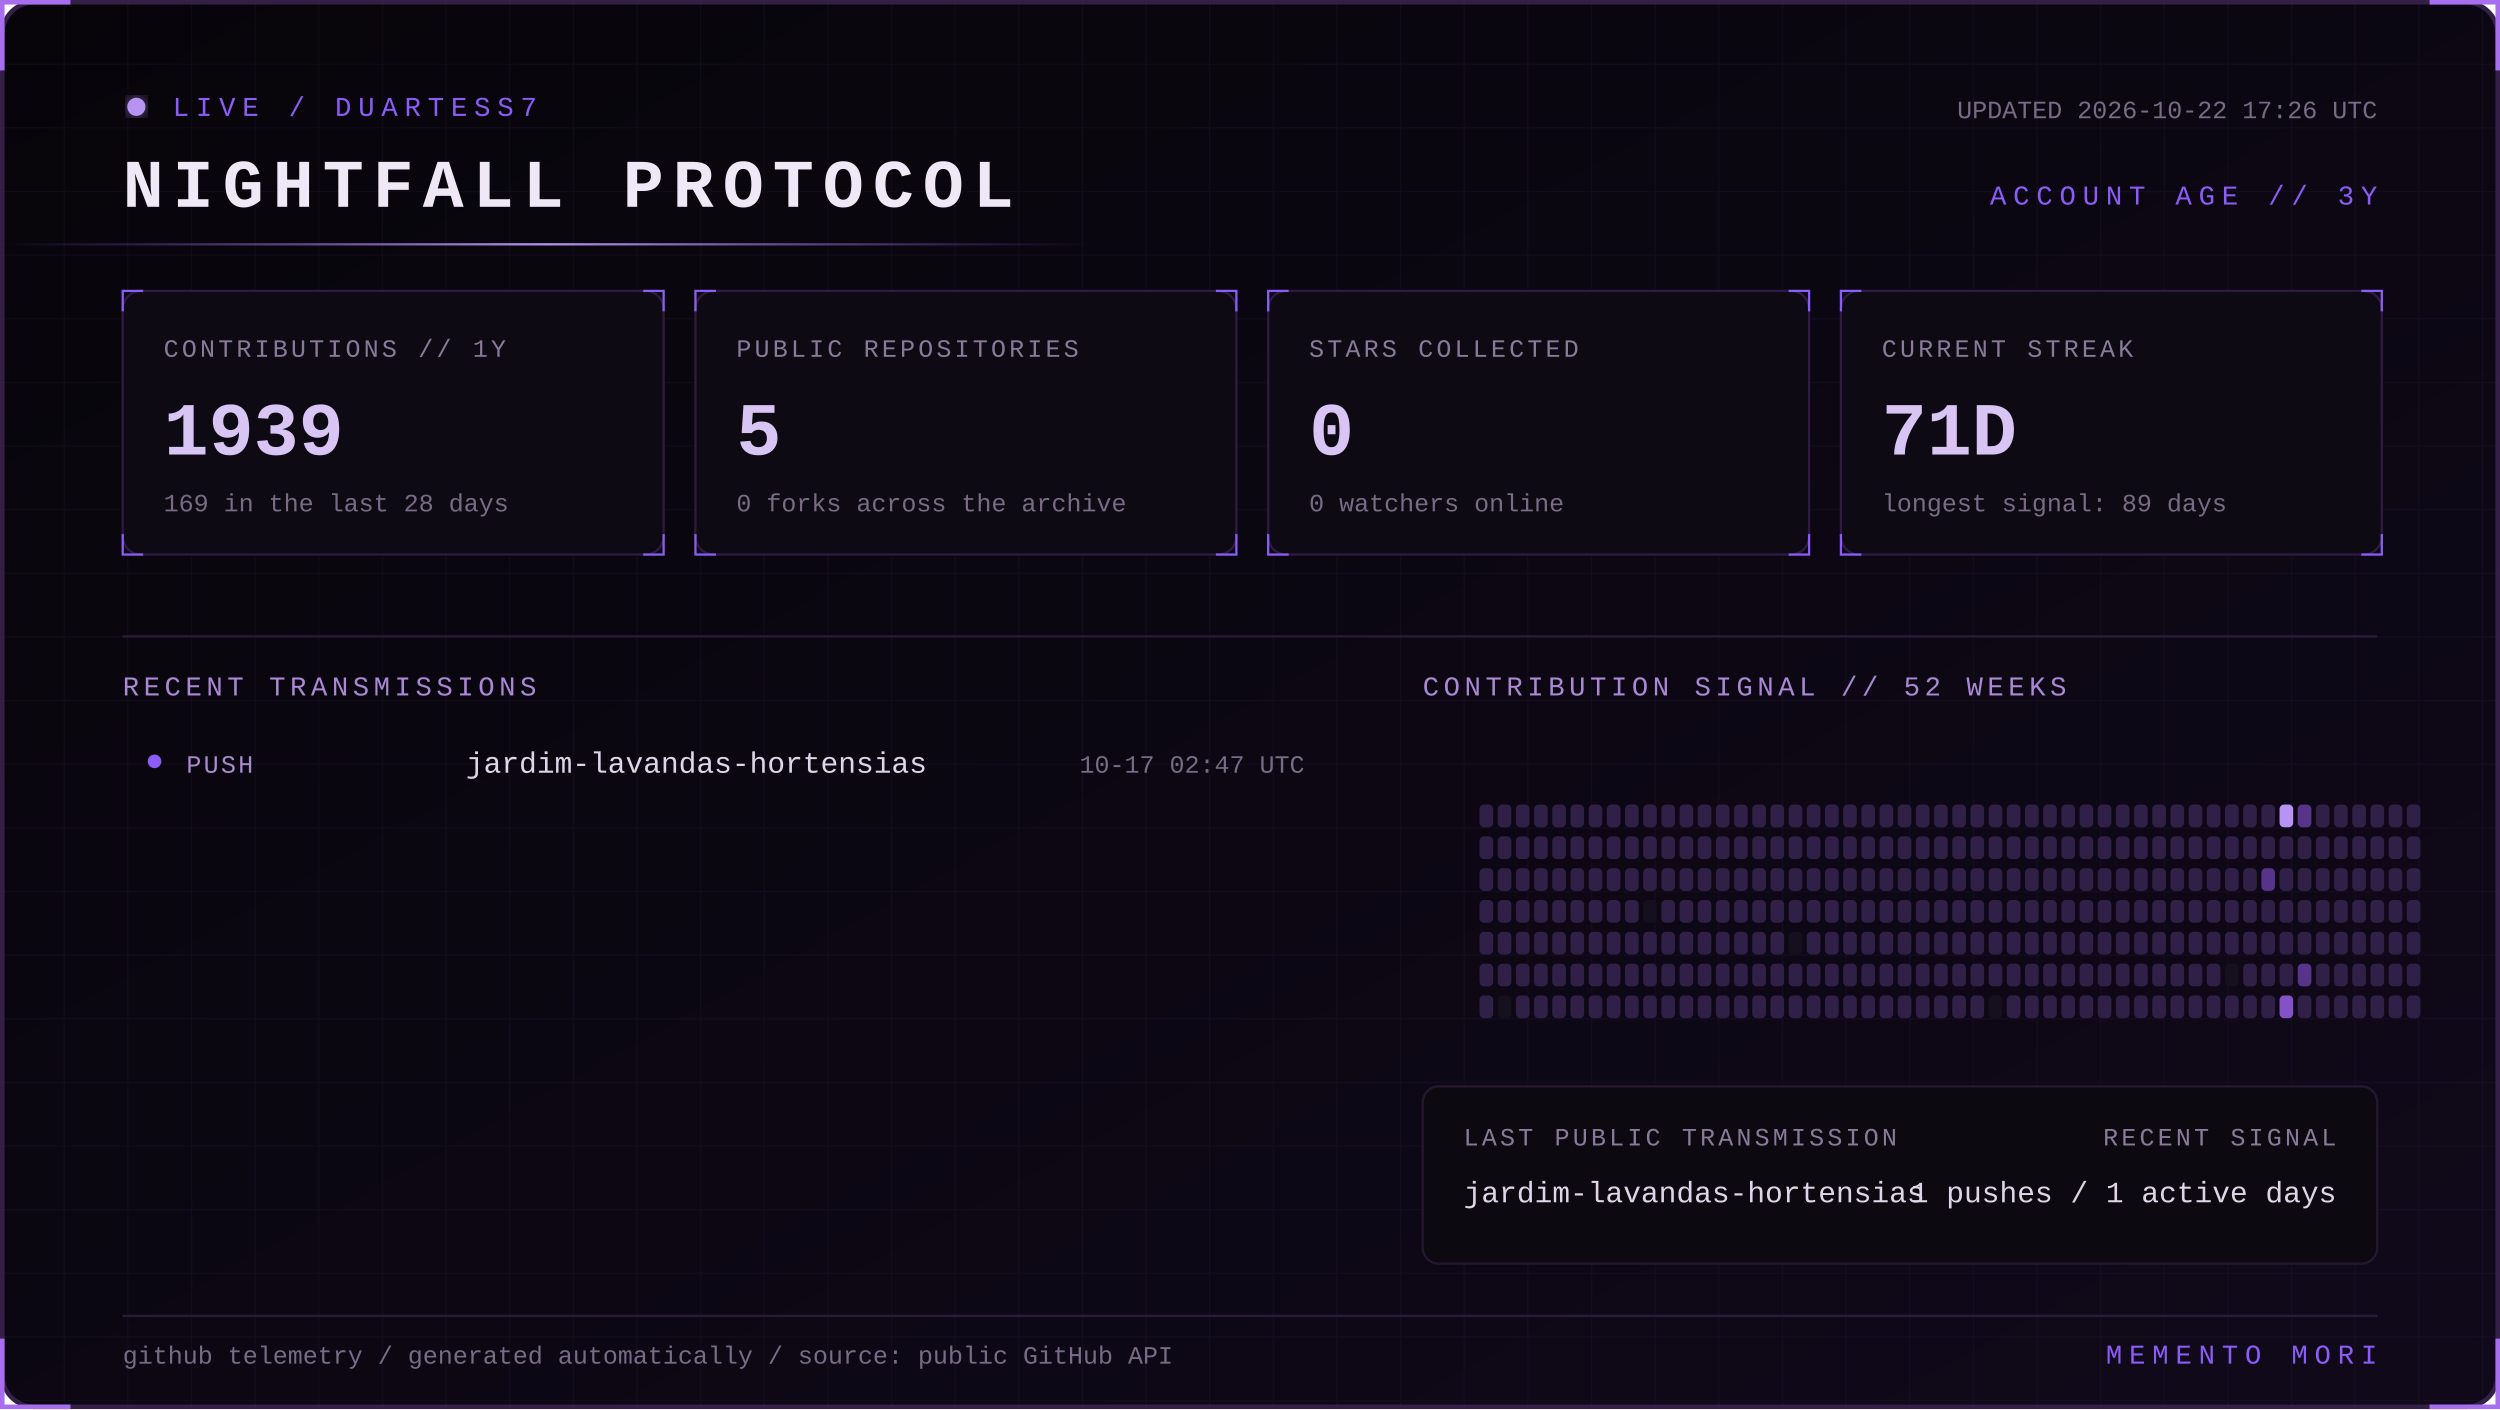
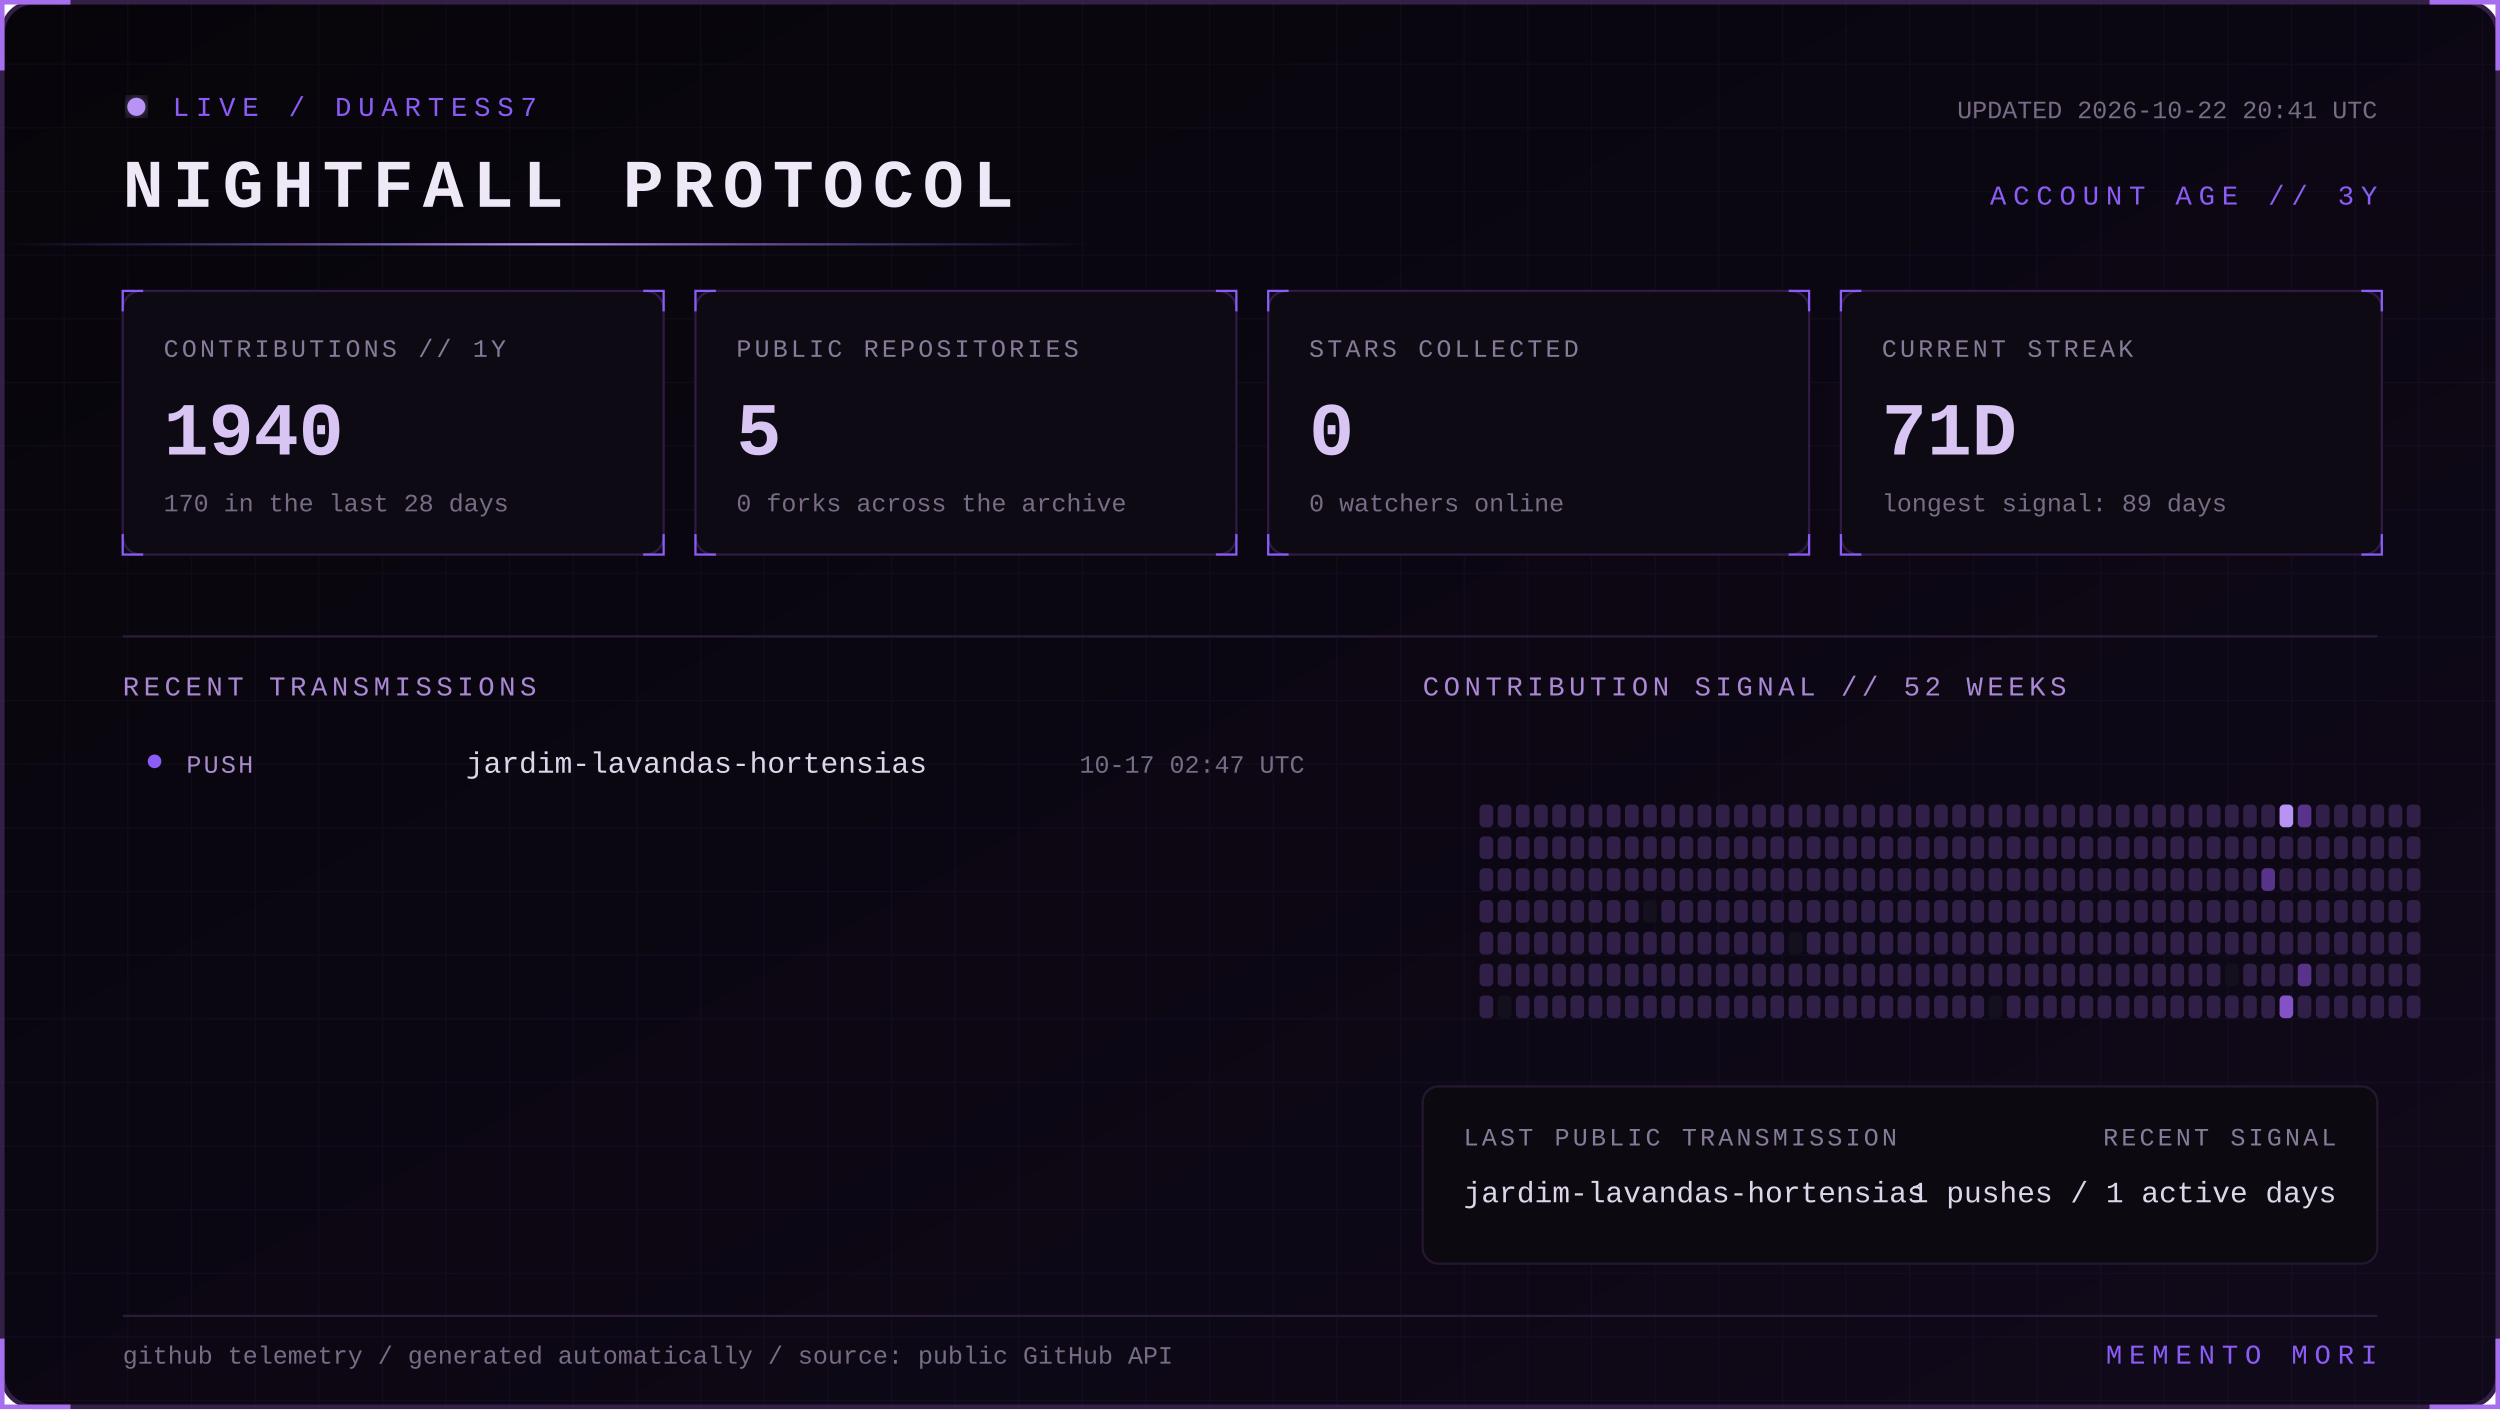
<svg xmlns="http://www.w3.org/2000/svg" width="1100" height="620" viewBox="0 0 1100 620" role="img" aria-labelledby="title desc">
  <defs>
    <linearGradient id="bg" x1="0" y1="0" x2="1" y2="1">
      <stop stop-color="#07050a" />
      <stop offset="1" stop-color="#10091a" />
    </linearGradient>
    <linearGradient id="beam">
      <stop stop-color="#8b5cf6" stop-opacity="0" />
      <stop offset=".5" stop-color="#b794f4" />
      <stop offset="1" stop-color="#8b5cf6" stop-opacity="0" />
    </linearGradient>
    <filter id="glow">
      <feGaussianBlur stdDeviation="4" result="b" />
      <feMerge>
        <feMergeNode in="b" />
        <feMergeNode in="SourceGraphic" />
      </feMerge>
    </filter>
    <pattern id="grid" width="28" height="28" patternUnits="userSpaceOnUse">
      <path d="M28 0H0V28" fill="none" stroke="#8b5cf6" stroke-opacity=".055" />
    </pattern>
    <style>
      text { font-family: Consolas, 'Courier New', monospace; }
      .kicker { fill:#8b5cf6; font-size:12px; letter-spacing:3px; }
      .title { fill:#eee8f7; font-size:30px; font-weight:700; letter-spacing:4px; }
      .label { fill:#887a99; font-size:11px; letter-spacing:1.4px; }
      .value { fill:#d8c5f4; font-size:33px; font-weight:700; }
      .detail,.pct { fill:#776b85; font-size:11px; }
      .section { fill:#aa88d4; font-size:12px; letter-spacing:2px; }
      .lang { fill:#ded5e8; font-size:13px; }
      .event { fill:#a98bce; font-size:11px; letter-spacing:1px; }
      .scan { animation:scan 5s linear infinite; }
      .blink { animation:blink 1.6s step-end infinite; }
      @keyframes scan { from { transform:translateX(-500px) } to { transform:translateX(1100px) } }
      @keyframes blink { 50% { opacity:.25 } }
    </style>
  </defs>
  <rect x="1" y="1" width="1098" height="618" rx="14" fill="url(#bg)" stroke="#342047" stroke-width="2" />
  <rect x="1" y="1" width="1098" height="618" rx="14" fill="url(#grid)" />
  <path d="M31 1H1v30 M1069 1h30v30 M1099 589v30h-30 M31 619H1v-30" stroke="#a76ff0" stroke-width="2" fill="none" />
  <g transform="translate(54 42)">
    <circle cx="6" cy="5" r="4" fill="#b794f4" filter="url(#glow)" class="blink" />
    <text x="22" y="9" class="kicker">LIVE / DUARTESS7</text>
    <text y="49" class="title">NIGHTFALL PROTOCOL</text>
-     <text x="992" y="10" text-anchor="end" class="detail">UPDATED 2026-10-22 17:26 UTC</text>
+     <text x="992" y="10" text-anchor="end" class="detail">UPDATED 2026-10-22 20:41 UTC</text>
    <text x="992" y="48" text-anchor="end" class="kicker">ACCOUNT AGE // 3Y</text>
  </g>
  <rect y="107" width="480" height="1" fill="url(#beam)" class="scan" />
  <g transform="translate(54 128)">
    <rect width="238" height="116" rx="8" fill="#0d0a13" stroke="#2d1b43" />
    <path d="M0 9V0h9 M229 0h9v9 M238 107v9h-9 M9 116H0v-9" stroke="#8b5cf6" fill="none" />
    <text x="18" y="29" class="label">CONTRIBUTIONS // 1Y</text>
-     <text x="18" y="72" class="value">1939</text>
-     <text x="18" y="97" class="detail">169 in the last 28 days</text>
+     <text x="18" y="72" class="value">1940</text>
+     <text x="18" y="97" class="detail">170 in the last 28 days</text>
  </g>
  <g transform="translate(306 128)">
    <rect width="238" height="116" rx="8" fill="#0d0a13" stroke="#2d1b43" />
    <path d="M0 9V0h9 M229 0h9v9 M238 107v9h-9 M9 116H0v-9" stroke="#8b5cf6" fill="none" />
    <text x="18" y="29" class="label">PUBLIC REPOSITORIES</text>
    <text x="18" y="72" class="value">5</text>
    <text x="18" y="97" class="detail">0 forks across the archive</text>
  </g>
  <g transform="translate(558 128)">
    <rect width="238" height="116" rx="8" fill="#0d0a13" stroke="#2d1b43" />
    <path d="M0 9V0h9 M229 0h9v9 M238 107v9h-9 M9 116H0v-9" stroke="#8b5cf6" fill="none" />
    <text x="18" y="29" class="label">STARS COLLECTED</text>
    <text x="18" y="72" class="value">0</text>
    <text x="18" y="97" class="detail">0 watchers online</text>
  </g>
  <g transform="translate(810 128)">
    <rect width="238" height="116" rx="8" fill="#0d0a13" stroke="#2d1b43" />
    <path d="M0 9V0h9 M229 0h9v9 M238 107v9h-9 M9 116H0v-9" stroke="#8b5cf6" fill="none" />
    <text x="18" y="29" class="label">CURRENT STREAK</text>
    <text x="18" y="72" class="value">71D</text>
    <text x="18" y="97" class="detail">longest signal: 89 days</text>
  </g>
  <path d="M54 280H1046" stroke="#291b39" />
  <text x="54" y="306" class="section">RECENT TRANSMISSIONS</text>
  <text x="626" y="306" class="section">CONTRIBUTION SIGNAL // 52 WEEKS</text>
  <circle cx="68" cy="335" r="3" fill="#8b5cf6" />
  <text x="82" y="340" class="event">PUSH</text>
  <text x="205" y="340" class="lang">jardim-lavandas-hortensias</text>
  <text x="574" y="340" text-anchor="end" class="pct">10-17 02:47 UTC</text>
  <g>
    <rect x="651" y="354" width="6" height="10" rx="2" fill="#302047" />
    <rect x="651" y="368" width="6" height="10" rx="2" fill="#302047" />
    <rect x="651" y="382" width="6" height="10" rx="2" fill="#302047" />
    <rect x="651" y="396" width="6" height="10" rx="2" fill="#302047" />
    <rect x="651" y="410" width="6" height="10" rx="2" fill="#302047" />
    <rect x="651" y="424" width="6" height="10" rx="2" fill="#302047" />
    <rect x="651" y="438" width="6" height="10" rx="2" fill="#302047" />
    <rect x="659" y="354" width="6" height="10" rx="2" fill="#302047" />
    <rect x="659" y="368" width="6" height="10" rx="2" fill="#302047" />
    <rect x="659" y="382" width="6" height="10" rx="2" fill="#302047" />
    <rect x="659" y="396" width="6" height="10" rx="2" fill="#302047" />
    <rect x="659" y="410" width="6" height="10" rx="2" fill="#302047" />
    <rect x="659" y="424" width="6" height="10" rx="2" fill="#302047" />
    <rect x="659" y="438" width="6" height="10" rx="2" fill="#15101d" />
    <rect x="667" y="354" width="6" height="10" rx="2" fill="#302047" />
    <rect x="667" y="368" width="6" height="10" rx="2" fill="#302047" />
    <rect x="667" y="382" width="6" height="10" rx="2" fill="#302047" />
    <rect x="667" y="396" width="6" height="10" rx="2" fill="#302047" />
    <rect x="667" y="410" width="6" height="10" rx="2" fill="#302047" />
    <rect x="667" y="424" width="6" height="10" rx="2" fill="#302047" />
    <rect x="667" y="438" width="6" height="10" rx="2" fill="#302047" />
    <rect x="675" y="354" width="6" height="10" rx="2" fill="#302047" />
    <rect x="675" y="368" width="6" height="10" rx="2" fill="#302047" />
    <rect x="675" y="382" width="6" height="10" rx="2" fill="#302047" />
    <rect x="675" y="396" width="6" height="10" rx="2" fill="#302047" />
    <rect x="675" y="410" width="6" height="10" rx="2" fill="#302047" />
    <rect x="675" y="424" width="6" height="10" rx="2" fill="#302047" />
    <rect x="675" y="438" width="6" height="10" rx="2" fill="#302047" />
    <rect x="683" y="354" width="6" height="10" rx="2" fill="#302047" />
    <rect x="683" y="368" width="6" height="10" rx="2" fill="#302047" />
    <rect x="683" y="382" width="6" height="10" rx="2" fill="#302047" />
    <rect x="683" y="396" width="6" height="10" rx="2" fill="#302047" />
    <rect x="683" y="410" width="6" height="10" rx="2" fill="#302047" />
    <rect x="683" y="424" width="6" height="10" rx="2" fill="#302047" />
    <rect x="683" y="438" width="6" height="10" rx="2" fill="#302047" />
    <rect x="691" y="354" width="6" height="10" rx="2" fill="#302047" />
    <rect x="691" y="368" width="6" height="10" rx="2" fill="#302047" />
    <rect x="691" y="382" width="6" height="10" rx="2" fill="#302047" />
    <rect x="691" y="396" width="6" height="10" rx="2" fill="#302047" />
    <rect x="691" y="410" width="6" height="10" rx="2" fill="#302047" />
    <rect x="691" y="424" width="6" height="10" rx="2" fill="#302047" />
    <rect x="691" y="438" width="6" height="10" rx="2" fill="#302047" />
    <rect x="699" y="354" width="6" height="10" rx="2" fill="#302047" />
    <rect x="699" y="368" width="6" height="10" rx="2" fill="#302047" />
    <rect x="699" y="382" width="6" height="10" rx="2" fill="#302047" />
    <rect x="699" y="396" width="6" height="10" rx="2" fill="#302047" />
    <rect x="699" y="410" width="6" height="10" rx="2" fill="#302047" />
    <rect x="699" y="424" width="6" height="10" rx="2" fill="#302047" />
    <rect x="699" y="438" width="6" height="10" rx="2" fill="#302047" />
    <rect x="707" y="354" width="6" height="10" rx="2" fill="#302047" />
    <rect x="707" y="368" width="6" height="10" rx="2" fill="#302047" />
    <rect x="707" y="382" width="6" height="10" rx="2" fill="#302047" />
    <rect x="707" y="396" width="6" height="10" rx="2" fill="#302047" />
    <rect x="707" y="410" width="6" height="10" rx="2" fill="#302047" />
    <rect x="707" y="424" width="6" height="10" rx="2" fill="#302047" />
    <rect x="707" y="438" width="6" height="10" rx="2" fill="#302047" />
    <rect x="715" y="354" width="6" height="10" rx="2" fill="#302047" />
    <rect x="715" y="368" width="6" height="10" rx="2" fill="#302047" />
    <rect x="715" y="382" width="6" height="10" rx="2" fill="#302047" />
    <rect x="715" y="396" width="6" height="10" rx="2" fill="#302047" />
    <rect x="715" y="410" width="6" height="10" rx="2" fill="#302047" />
    <rect x="715" y="424" width="6" height="10" rx="2" fill="#302047" />
    <rect x="715" y="438" width="6" height="10" rx="2" fill="#302047" />
    <rect x="723" y="354" width="6" height="10" rx="2" fill="#302047" />
    <rect x="723" y="368" width="6" height="10" rx="2" fill="#302047" />
    <rect x="723" y="382" width="6" height="10" rx="2" fill="#302047" />
    <rect x="723" y="396" width="6" height="10" rx="2" fill="#15101d" />
    <rect x="723" y="410" width="6" height="10" rx="2" fill="#302047" />
    <rect x="723" y="424" width="6" height="10" rx="2" fill="#302047" />
    <rect x="723" y="438" width="6" height="10" rx="2" fill="#302047" />
    <rect x="731" y="354" width="6" height="10" rx="2" fill="#302047" />
    <rect x="731" y="368" width="6" height="10" rx="2" fill="#302047" />
    <rect x="731" y="382" width="6" height="10" rx="2" fill="#302047" />
    <rect x="731" y="396" width="6" height="10" rx="2" fill="#302047" />
    <rect x="731" y="410" width="6" height="10" rx="2" fill="#302047" />
    <rect x="731" y="424" width="6" height="10" rx="2" fill="#302047" />
    <rect x="731" y="438" width="6" height="10" rx="2" fill="#302047" />
    <rect x="739" y="354" width="6" height="10" rx="2" fill="#302047" />
    <rect x="739" y="368" width="6" height="10" rx="2" fill="#302047" />
    <rect x="739" y="382" width="6" height="10" rx="2" fill="#302047" />
    <rect x="739" y="396" width="6" height="10" rx="2" fill="#302047" />
    <rect x="739" y="410" width="6" height="10" rx="2" fill="#302047" />
    <rect x="739" y="424" width="6" height="10" rx="2" fill="#302047" />
    <rect x="739" y="438" width="6" height="10" rx="2" fill="#302047" />
    <rect x="747" y="354" width="6" height="10" rx="2" fill="#302047" />
    <rect x="747" y="368" width="6" height="10" rx="2" fill="#302047" />
    <rect x="747" y="382" width="6" height="10" rx="2" fill="#302047" />
    <rect x="747" y="396" width="6" height="10" rx="2" fill="#302047" />
    <rect x="747" y="410" width="6" height="10" rx="2" fill="#302047" />
    <rect x="747" y="424" width="6" height="10" rx="2" fill="#302047" />
    <rect x="747" y="438" width="6" height="10" rx="2" fill="#302047" />
    <rect x="755" y="354" width="6" height="10" rx="2" fill="#302047" />
    <rect x="755" y="368" width="6" height="10" rx="2" fill="#302047" />
    <rect x="755" y="382" width="6" height="10" rx="2" fill="#302047" />
    <rect x="755" y="396" width="6" height="10" rx="2" fill="#302047" />
    <rect x="755" y="410" width="6" height="10" rx="2" fill="#302047" />
    <rect x="755" y="424" width="6" height="10" rx="2" fill="#302047" />
    <rect x="755" y="438" width="6" height="10" rx="2" fill="#302047" />
    <rect x="763" y="354" width="6" height="10" rx="2" fill="#302047" />
    <rect x="763" y="368" width="6" height="10" rx="2" fill="#302047" />
    <rect x="763" y="382" width="6" height="10" rx="2" fill="#302047" />
    <rect x="763" y="396" width="6" height="10" rx="2" fill="#302047" />
    <rect x="763" y="410" width="6" height="10" rx="2" fill="#302047" />
    <rect x="763" y="424" width="6" height="10" rx="2" fill="#302047" />
    <rect x="763" y="438" width="6" height="10" rx="2" fill="#302047" />
    <rect x="771" y="354" width="6" height="10" rx="2" fill="#302047" />
    <rect x="771" y="368" width="6" height="10" rx="2" fill="#302047" />
    <rect x="771" y="382" width="6" height="10" rx="2" fill="#302047" />
    <rect x="771" y="396" width="6" height="10" rx="2" fill="#302047" />
    <rect x="771" y="410" width="6" height="10" rx="2" fill="#302047" />
    <rect x="771" y="424" width="6" height="10" rx="2" fill="#302047" />
    <rect x="771" y="438" width="6" height="10" rx="2" fill="#302047" />
    <rect x="779" y="354" width="6" height="10" rx="2" fill="#302047" />
    <rect x="779" y="368" width="6" height="10" rx="2" fill="#302047" />
    <rect x="779" y="382" width="6" height="10" rx="2" fill="#302047" />
    <rect x="779" y="396" width="6" height="10" rx="2" fill="#302047" />
    <rect x="779" y="410" width="6" height="10" rx="2" fill="#302047" />
    <rect x="779" y="424" width="6" height="10" rx="2" fill="#302047" />
    <rect x="779" y="438" width="6" height="10" rx="2" fill="#302047" />
    <rect x="787" y="354" width="6" height="10" rx="2" fill="#302047" />
    <rect x="787" y="368" width="6" height="10" rx="2" fill="#302047" />
    <rect x="787" y="382" width="6" height="10" rx="2" fill="#302047" />
    <rect x="787" y="396" width="6" height="10" rx="2" fill="#302047" />
    <rect x="787" y="410" width="6" height="10" rx="2" fill="#15101d" />
    <rect x="787" y="424" width="6" height="10" rx="2" fill="#302047" />
    <rect x="787" y="438" width="6" height="10" rx="2" fill="#302047" />
    <rect x="795" y="354" width="6" height="10" rx="2" fill="#302047" />
    <rect x="795" y="368" width="6" height="10" rx="2" fill="#302047" />
    <rect x="795" y="382" width="6" height="10" rx="2" fill="#302047" />
    <rect x="795" y="396" width="6" height="10" rx="2" fill="#302047" />
    <rect x="795" y="410" width="6" height="10" rx="2" fill="#302047" />
    <rect x="795" y="424" width="6" height="10" rx="2" fill="#302047" />
    <rect x="795" y="438" width="6" height="10" rx="2" fill="#302047" />
    <rect x="803" y="354" width="6" height="10" rx="2" fill="#302047" />
    <rect x="803" y="368" width="6" height="10" rx="2" fill="#302047" />
    <rect x="803" y="382" width="6" height="10" rx="2" fill="#302047" />
    <rect x="803" y="396" width="6" height="10" rx="2" fill="#302047" />
    <rect x="803" y="410" width="6" height="10" rx="2" fill="#302047" />
    <rect x="803" y="424" width="6" height="10" rx="2" fill="#302047" />
    <rect x="803" y="438" width="6" height="10" rx="2" fill="#302047" />
    <rect x="811" y="354" width="6" height="10" rx="2" fill="#302047" />
    <rect x="811" y="368" width="6" height="10" rx="2" fill="#302047" />
    <rect x="811" y="382" width="6" height="10" rx="2" fill="#302047" />
    <rect x="811" y="396" width="6" height="10" rx="2" fill="#302047" />
    <rect x="811" y="410" width="6" height="10" rx="2" fill="#302047" />
    <rect x="811" y="424" width="6" height="10" rx="2" fill="#302047" />
    <rect x="811" y="438" width="6" height="10" rx="2" fill="#302047" />
    <rect x="819" y="354" width="6" height="10" rx="2" fill="#302047" />
    <rect x="819" y="368" width="6" height="10" rx="2" fill="#302047" />
    <rect x="819" y="382" width="6" height="10" rx="2" fill="#302047" />
    <rect x="819" y="396" width="6" height="10" rx="2" fill="#302047" />
    <rect x="819" y="410" width="6" height="10" rx="2" fill="#302047" />
    <rect x="819" y="424" width="6" height="10" rx="2" fill="#302047" />
    <rect x="819" y="438" width="6" height="10" rx="2" fill="#302047" />
    <rect x="827" y="354" width="6" height="10" rx="2" fill="#302047" />
    <rect x="827" y="368" width="6" height="10" rx="2" fill="#302047" />
    <rect x="827" y="382" width="6" height="10" rx="2" fill="#302047" />
    <rect x="827" y="396" width="6" height="10" rx="2" fill="#302047" />
    <rect x="827" y="410" width="6" height="10" rx="2" fill="#302047" />
    <rect x="827" y="424" width="6" height="10" rx="2" fill="#302047" />
    <rect x="827" y="438" width="6" height="10" rx="2" fill="#302047" />
    <rect x="835" y="354" width="6" height="10" rx="2" fill="#302047" />
    <rect x="835" y="368" width="6" height="10" rx="2" fill="#302047" />
    <rect x="835" y="382" width="6" height="10" rx="2" fill="#302047" />
    <rect x="835" y="396" width="6" height="10" rx="2" fill="#302047" />
    <rect x="835" y="410" width="6" height="10" rx="2" fill="#302047" />
    <rect x="835" y="424" width="6" height="10" rx="2" fill="#302047" />
    <rect x="835" y="438" width="6" height="10" rx="2" fill="#302047" />
    <rect x="843" y="354" width="6" height="10" rx="2" fill="#302047" />
    <rect x="843" y="368" width="6" height="10" rx="2" fill="#302047" />
    <rect x="843" y="382" width="6" height="10" rx="2" fill="#302047" />
    <rect x="843" y="396" width="6" height="10" rx="2" fill="#302047" />
    <rect x="843" y="410" width="6" height="10" rx="2" fill="#302047" />
    <rect x="843" y="424" width="6" height="10" rx="2" fill="#302047" />
    <rect x="843" y="438" width="6" height="10" rx="2" fill="#302047" />
    <rect x="851" y="354" width="6" height="10" rx="2" fill="#302047" />
    <rect x="851" y="368" width="6" height="10" rx="2" fill="#302047" />
    <rect x="851" y="382" width="6" height="10" rx="2" fill="#302047" />
    <rect x="851" y="396" width="6" height="10" rx="2" fill="#302047" />
    <rect x="851" y="410" width="6" height="10" rx="2" fill="#302047" />
    <rect x="851" y="424" width="6" height="10" rx="2" fill="#302047" />
    <rect x="851" y="438" width="6" height="10" rx="2" fill="#302047" />
    <rect x="859" y="354" width="6" height="10" rx="2" fill="#302047" />
    <rect x="859" y="368" width="6" height="10" rx="2" fill="#302047" />
    <rect x="859" y="382" width="6" height="10" rx="2" fill="#302047" />
    <rect x="859" y="396" width="6" height="10" rx="2" fill="#302047" />
    <rect x="859" y="410" width="6" height="10" rx="2" fill="#302047" />
    <rect x="859" y="424" width="6" height="10" rx="2" fill="#302047" />
    <rect x="859" y="438" width="6" height="10" rx="2" fill="#302047" />
    <rect x="867" y="354" width="6" height="10" rx="2" fill="#302047" />
    <rect x="867" y="368" width="6" height="10" rx="2" fill="#302047" />
    <rect x="867" y="382" width="6" height="10" rx="2" fill="#302047" />
    <rect x="867" y="396" width="6" height="10" rx="2" fill="#302047" />
    <rect x="867" y="410" width="6" height="10" rx="2" fill="#302047" />
    <rect x="867" y="424" width="6" height="10" rx="2" fill="#302047" />
    <rect x="867" y="438" width="6" height="10" rx="2" fill="#302047" />
    <rect x="875" y="354" width="6" height="10" rx="2" fill="#302047" />
    <rect x="875" y="368" width="6" height="10" rx="2" fill="#302047" />
    <rect x="875" y="382" width="6" height="10" rx="2" fill="#302047" />
    <rect x="875" y="396" width="6" height="10" rx="2" fill="#302047" />
    <rect x="875" y="410" width="6" height="10" rx="2" fill="#302047" />
    <rect x="875" y="424" width="6" height="10" rx="2" fill="#302047" />
    <rect x="875" y="438" width="6" height="10" rx="2" fill="#15101d" />
    <rect x="883" y="354" width="6" height="10" rx="2" fill="#302047" />
    <rect x="883" y="368" width="6" height="10" rx="2" fill="#302047" />
    <rect x="883" y="382" width="6" height="10" rx="2" fill="#302047" />
    <rect x="883" y="396" width="6" height="10" rx="2" fill="#302047" />
    <rect x="883" y="410" width="6" height="10" rx="2" fill="#302047" />
    <rect x="883" y="424" width="6" height="10" rx="2" fill="#302047" />
    <rect x="883" y="438" width="6" height="10" rx="2" fill="#302047" />
    <rect x="891" y="354" width="6" height="10" rx="2" fill="#302047" />
    <rect x="891" y="368" width="6" height="10" rx="2" fill="#302047" />
    <rect x="891" y="382" width="6" height="10" rx="2" fill="#302047" />
    <rect x="891" y="396" width="6" height="10" rx="2" fill="#302047" />
    <rect x="891" y="410" width="6" height="10" rx="2" fill="#302047" />
    <rect x="891" y="424" width="6" height="10" rx="2" fill="#302047" />
    <rect x="891" y="438" width="6" height="10" rx="2" fill="#302047" />
    <rect x="899" y="354" width="6" height="10" rx="2" fill="#302047" />
    <rect x="899" y="368" width="6" height="10" rx="2" fill="#302047" />
    <rect x="899" y="382" width="6" height="10" rx="2" fill="#302047" />
    <rect x="899" y="396" width="6" height="10" rx="2" fill="#302047" />
    <rect x="899" y="410" width="6" height="10" rx="2" fill="#302047" />
    <rect x="899" y="424" width="6" height="10" rx="2" fill="#302047" />
    <rect x="899" y="438" width="6" height="10" rx="2" fill="#302047" />
    <rect x="907" y="354" width="6" height="10" rx="2" fill="#302047" />
    <rect x="907" y="368" width="6" height="10" rx="2" fill="#302047" />
    <rect x="907" y="382" width="6" height="10" rx="2" fill="#302047" />
    <rect x="907" y="396" width="6" height="10" rx="2" fill="#302047" />
    <rect x="907" y="410" width="6" height="10" rx="2" fill="#302047" />
    <rect x="907" y="424" width="6" height="10" rx="2" fill="#302047" />
    <rect x="907" y="438" width="6" height="10" rx="2" fill="#302047" />
    <rect x="915" y="354" width="6" height="10" rx="2" fill="#302047" />
    <rect x="915" y="368" width="6" height="10" rx="2" fill="#302047" />
    <rect x="915" y="382" width="6" height="10" rx="2" fill="#302047" />
    <rect x="915" y="396" width="6" height="10" rx="2" fill="#302047" />
    <rect x="915" y="410" width="6" height="10" rx="2" fill="#302047" />
    <rect x="915" y="424" width="6" height="10" rx="2" fill="#302047" />
    <rect x="915" y="438" width="6" height="10" rx="2" fill="#302047" />
    <rect x="923" y="354" width="6" height="10" rx="2" fill="#302047" />
    <rect x="923" y="368" width="6" height="10" rx="2" fill="#302047" />
    <rect x="923" y="382" width="6" height="10" rx="2" fill="#302047" />
    <rect x="923" y="396" width="6" height="10" rx="2" fill="#302047" />
    <rect x="923" y="410" width="6" height="10" rx="2" fill="#302047" />
    <rect x="923" y="424" width="6" height="10" rx="2" fill="#302047" />
    <rect x="923" y="438" width="6" height="10" rx="2" fill="#302047" />
    <rect x="931" y="354" width="6" height="10" rx="2" fill="#302047" />
    <rect x="931" y="368" width="6" height="10" rx="2" fill="#302047" />
    <rect x="931" y="382" width="6" height="10" rx="2" fill="#302047" />
    <rect x="931" y="396" width="6" height="10" rx="2" fill="#302047" />
    <rect x="931" y="410" width="6" height="10" rx="2" fill="#302047" />
    <rect x="931" y="424" width="6" height="10" rx="2" fill="#302047" />
    <rect x="931" y="438" width="6" height="10" rx="2" fill="#302047" />
    <rect x="939" y="354" width="6" height="10" rx="2" fill="#302047" />
    <rect x="939" y="368" width="6" height="10" rx="2" fill="#302047" />
    <rect x="939" y="382" width="6" height="10" rx="2" fill="#302047" />
    <rect x="939" y="396" width="6" height="10" rx="2" fill="#302047" />
    <rect x="939" y="410" width="6" height="10" rx="2" fill="#302047" />
    <rect x="939" y="424" width="6" height="10" rx="2" fill="#302047" />
    <rect x="939" y="438" width="6" height="10" rx="2" fill="#302047" />
    <rect x="947" y="354" width="6" height="10" rx="2" fill="#302047" />
    <rect x="947" y="368" width="6" height="10" rx="2" fill="#302047" />
    <rect x="947" y="382" width="6" height="10" rx="2" fill="#302047" />
    <rect x="947" y="396" width="6" height="10" rx="2" fill="#302047" />
    <rect x="947" y="410" width="6" height="10" rx="2" fill="#302047" />
    <rect x="947" y="424" width="6" height="10" rx="2" fill="#302047" />
    <rect x="947" y="438" width="6" height="10" rx="2" fill="#302047" />
    <rect x="955" y="354" width="6" height="10" rx="2" fill="#302047" />
    <rect x="955" y="368" width="6" height="10" rx="2" fill="#302047" />
    <rect x="955" y="382" width="6" height="10" rx="2" fill="#302047" />
    <rect x="955" y="396" width="6" height="10" rx="2" fill="#302047" />
    <rect x="955" y="410" width="6" height="10" rx="2" fill="#302047" />
    <rect x="955" y="424" width="6" height="10" rx="2" fill="#302047" />
    <rect x="955" y="438" width="6" height="10" rx="2" fill="#302047" />
    <rect x="963" y="354" width="6" height="10" rx="2" fill="#302047" />
    <rect x="963" y="368" width="6" height="10" rx="2" fill="#302047" />
    <rect x="963" y="382" width="6" height="10" rx="2" fill="#302047" />
    <rect x="963" y="396" width="6" height="10" rx="2" fill="#302047" />
    <rect x="963" y="410" width="6" height="10" rx="2" fill="#302047" />
    <rect x="963" y="424" width="6" height="10" rx="2" fill="#302047" />
    <rect x="963" y="438" width="6" height="10" rx="2" fill="#302047" />
    <rect x="971" y="354" width="6" height="10" rx="2" fill="#302047" />
    <rect x="971" y="368" width="6" height="10" rx="2" fill="#302047" />
    <rect x="971" y="382" width="6" height="10" rx="2" fill="#302047" />
    <rect x="971" y="396" width="6" height="10" rx="2" fill="#302047" />
    <rect x="971" y="410" width="6" height="10" rx="2" fill="#302047" />
    <rect x="971" y="424" width="6" height="10" rx="2" fill="#302047" />
    <rect x="971" y="438" width="6" height="10" rx="2" fill="#302047" />
    <rect x="979" y="354" width="6" height="10" rx="2" fill="#302047" />
    <rect x="979" y="368" width="6" height="10" rx="2" fill="#302047" />
    <rect x="979" y="382" width="6" height="10" rx="2" fill="#302047" />
    <rect x="979" y="396" width="6" height="10" rx="2" fill="#302047" />
    <rect x="979" y="410" width="6" height="10" rx="2" fill="#302047" />
    <rect x="979" y="424" width="6" height="10" rx="2" fill="#15101d" />
    <rect x="979" y="438" width="6" height="10" rx="2" fill="#302047" />
    <rect x="987" y="354" width="6" height="10" rx="2" fill="#302047" />
    <rect x="987" y="368" width="6" height="10" rx="2" fill="#302047" />
    <rect x="987" y="382" width="6" height="10" rx="2" fill="#302047" />
    <rect x="987" y="396" width="6" height="10" rx="2" fill="#302047" />
    <rect x="987" y="410" width="6" height="10" rx="2" fill="#302047" />
    <rect x="987" y="424" width="6" height="10" rx="2" fill="#302047" />
    <rect x="987" y="438" width="6" height="10" rx="2" fill="#302047" />
    <rect x="995" y="354" width="6" height="10" rx="2" fill="#302047" />
    <rect x="995" y="368" width="6" height="10" rx="2" fill="#302047" />
    <rect x="995" y="382" width="6" height="10" rx="2" fill="#57338a" />
    <rect x="995" y="396" width="6" height="10" rx="2" fill="#302047" />
    <rect x="995" y="410" width="6" height="10" rx="2" fill="#302047" />
    <rect x="995" y="424" width="6" height="10" rx="2" fill="#302047" />
    <rect x="995" y="438" width="6" height="10" rx="2" fill="#302047" />
    <rect x="1003" y="354" width="6" height="10" rx="2" fill="#b794f4" />
    <rect x="1003" y="368" width="6" height="10" rx="2" fill="#302047" />
    <rect x="1003" y="382" width="6" height="10" rx="2" fill="#302047" />
    <rect x="1003" y="396" width="6" height="10" rx="2" fill="#302047" />
    <rect x="1003" y="410" width="6" height="10" rx="2" fill="#302047" />
    <rect x="1003" y="424" width="6" height="10" rx="2" fill="#302047" />
    <rect x="1003" y="438" width="6" height="10" rx="2" fill="#8452c7" />
    <rect x="1011" y="354" width="6" height="10" rx="2" fill="#57338a" />
    <rect x="1011" y="368" width="6" height="10" rx="2" fill="#302047" />
    <rect x="1011" y="382" width="6" height="10" rx="2" fill="#302047" />
    <rect x="1011" y="396" width="6" height="10" rx="2" fill="#302047" />
    <rect x="1011" y="410" width="6" height="10" rx="2" fill="#302047" />
    <rect x="1011" y="424" width="6" height="10" rx="2" fill="#57338a" />
    <rect x="1011" y="438" width="6" height="10" rx="2" fill="#302047" />
    <rect x="1019" y="354" width="6" height="10" rx="2" fill="#302047" />
    <rect x="1019" y="368" width="6" height="10" rx="2" fill="#302047" />
    <rect x="1019" y="382" width="6" height="10" rx="2" fill="#302047" />
    <rect x="1019" y="396" width="6" height="10" rx="2" fill="#302047" />
    <rect x="1019" y="410" width="6" height="10" rx="2" fill="#302047" />
    <rect x="1019" y="424" width="6" height="10" rx="2" fill="#302047" />
    <rect x="1019" y="438" width="6" height="10" rx="2" fill="#302047" />
    <rect x="1027" y="354" width="6" height="10" rx="2" fill="#302047" />
    <rect x="1027" y="368" width="6" height="10" rx="2" fill="#302047" />
    <rect x="1027" y="382" width="6" height="10" rx="2" fill="#302047" />
    <rect x="1027" y="396" width="6" height="10" rx="2" fill="#302047" />
    <rect x="1027" y="410" width="6" height="10" rx="2" fill="#302047" />
    <rect x="1027" y="424" width="6" height="10" rx="2" fill="#302047" />
    <rect x="1027" y="438" width="6" height="10" rx="2" fill="#302047" />
    <rect x="1035" y="354" width="6" height="10" rx="2" fill="#302047" />
    <rect x="1035" y="368" width="6" height="10" rx="2" fill="#302047" />
    <rect x="1035" y="382" width="6" height="10" rx="2" fill="#302047" />
    <rect x="1035" y="396" width="6" height="10" rx="2" fill="#302047" />
    <rect x="1035" y="410" width="6" height="10" rx="2" fill="#302047" />
    <rect x="1035" y="424" width="6" height="10" rx="2" fill="#302047" />
    <rect x="1035" y="438" width="6" height="10" rx="2" fill="#302047" />
    <rect x="1043" y="354" width="6" height="10" rx="2" fill="#302047" />
    <rect x="1043" y="368" width="6" height="10" rx="2" fill="#302047" />
    <rect x="1043" y="382" width="6" height="10" rx="2" fill="#302047" />
    <rect x="1043" y="396" width="6" height="10" rx="2" fill="#302047" />
    <rect x="1043" y="410" width="6" height="10" rx="2" fill="#302047" />
    <rect x="1043" y="424" width="6" height="10" rx="2" fill="#302047" />
    <rect x="1043" y="438" width="6" height="10" rx="2" fill="#302047" />
    <rect x="1051" y="354" width="6" height="10" rx="2" fill="#302047" />
    <rect x="1051" y="368" width="6" height="10" rx="2" fill="#302047" />
    <rect x="1051" y="382" width="6" height="10" rx="2" fill="#302047" />
    <rect x="1051" y="396" width="6" height="10" rx="2" fill="#302047" />
    <rect x="1051" y="410" width="6" height="10" rx="2" fill="#302047" />
    <rect x="1051" y="424" width="6" height="10" rx="2" fill="#302047" />
    <rect x="1051" y="438" width="6" height="10" rx="2" fill="#302047" />
    <rect x="1059" y="354" width="6" height="10" rx="2" fill="#302047" />
    <rect x="1059" y="368" width="6" height="10" rx="2" fill="#302047" />
    <rect x="1059" y="382" width="6" height="10" rx="2" fill="#302047" />
    <rect x="1059" y="396" width="6" height="10" rx="2" fill="#302047" />
    <rect x="1059" y="410" width="6" height="10" rx="2" fill="#302047" />
    <rect x="1059" y="424" width="6" height="10" rx="2" fill="#302047" />
    <rect x="1059" y="438" width="6" height="10" rx="2" fill="#302047" />
  </g>
  <g transform="translate(626 478)">
    <rect width="420" height="78" rx="7" fill="#0c0911" stroke="#24172f" />
    <text x="18" y="26" class="label">LAST PUBLIC TRANSMISSION</text>
    <text x="18" y="51" class="lang">jardim-lavandas-hortensias</text>
    <text x="402" y="26" text-anchor="end" class="label">RECENT SIGNAL</text>
    <text x="402" y="51" text-anchor="end" class="lang">1 pushes / 1 active days</text>
  </g>
  <path d="M54 579H1046" stroke="#291b39" />
  <text x="54" y="600" class="detail">github telemetry / generated automatically / source: public GitHub API</text>
  <text x="1046" y="600" text-anchor="end" class="kicker">MEMENTO MORI</text>
</svg>
